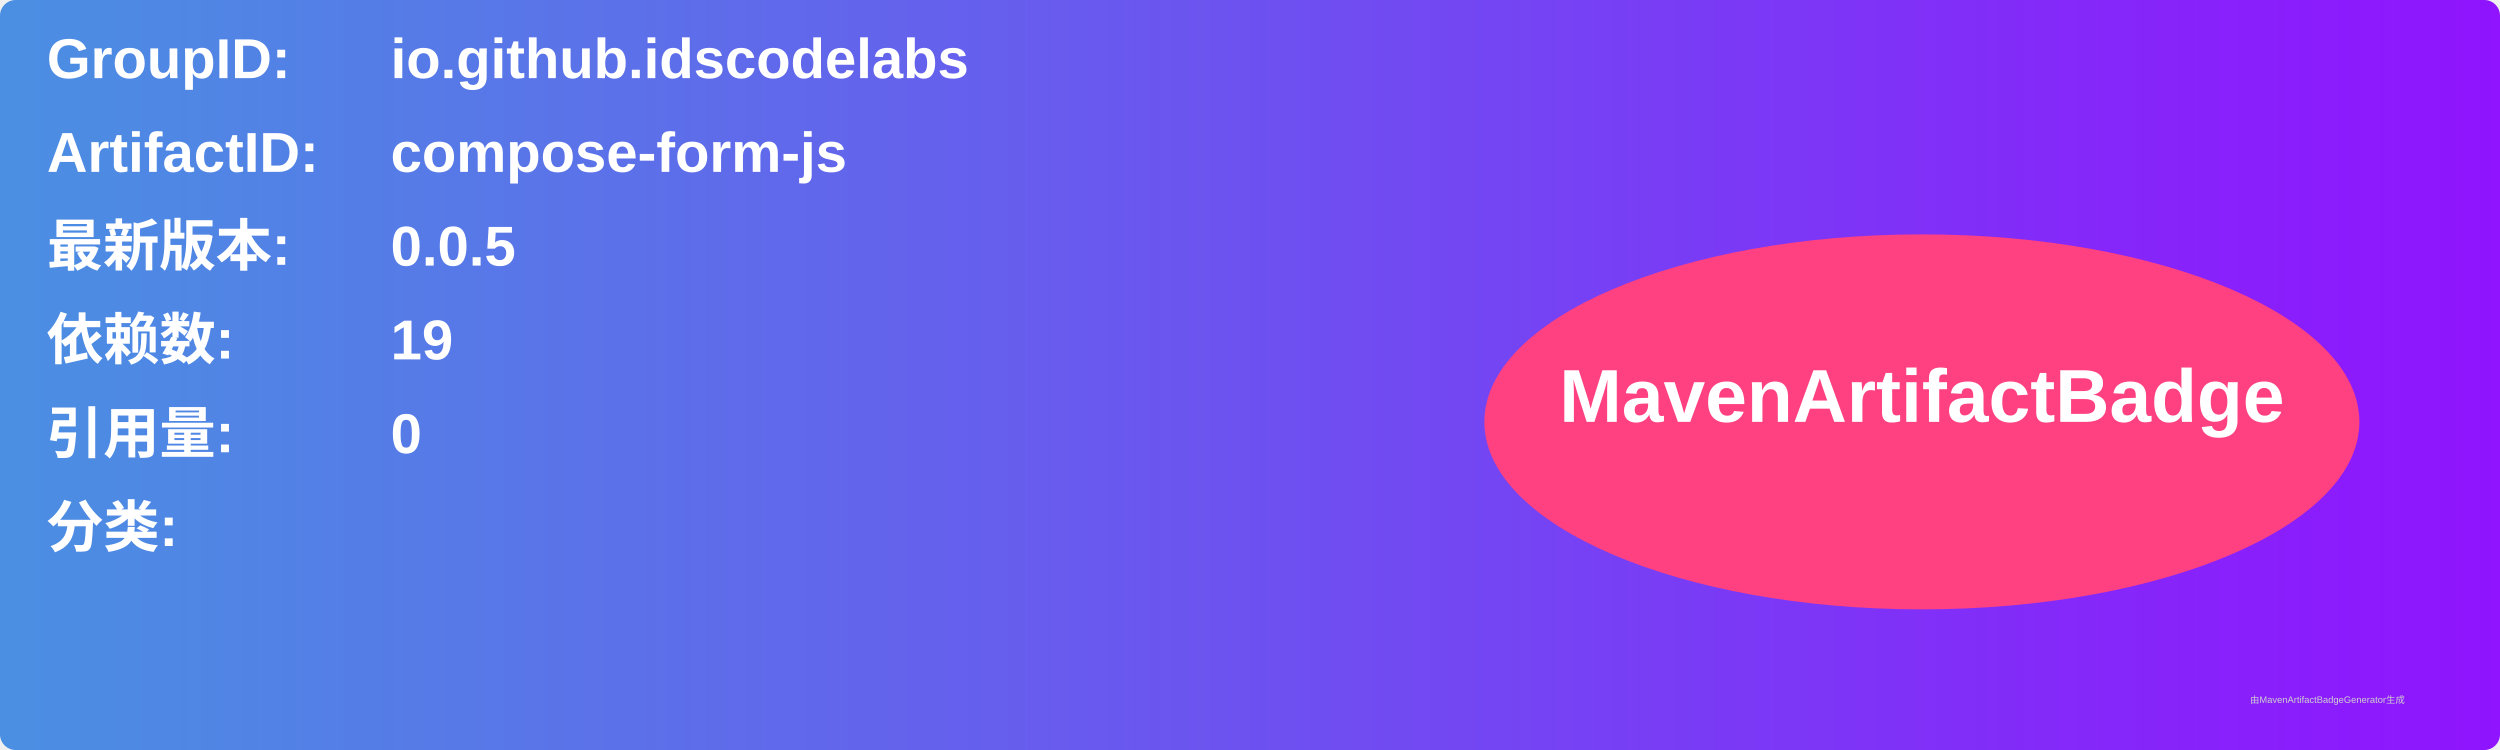
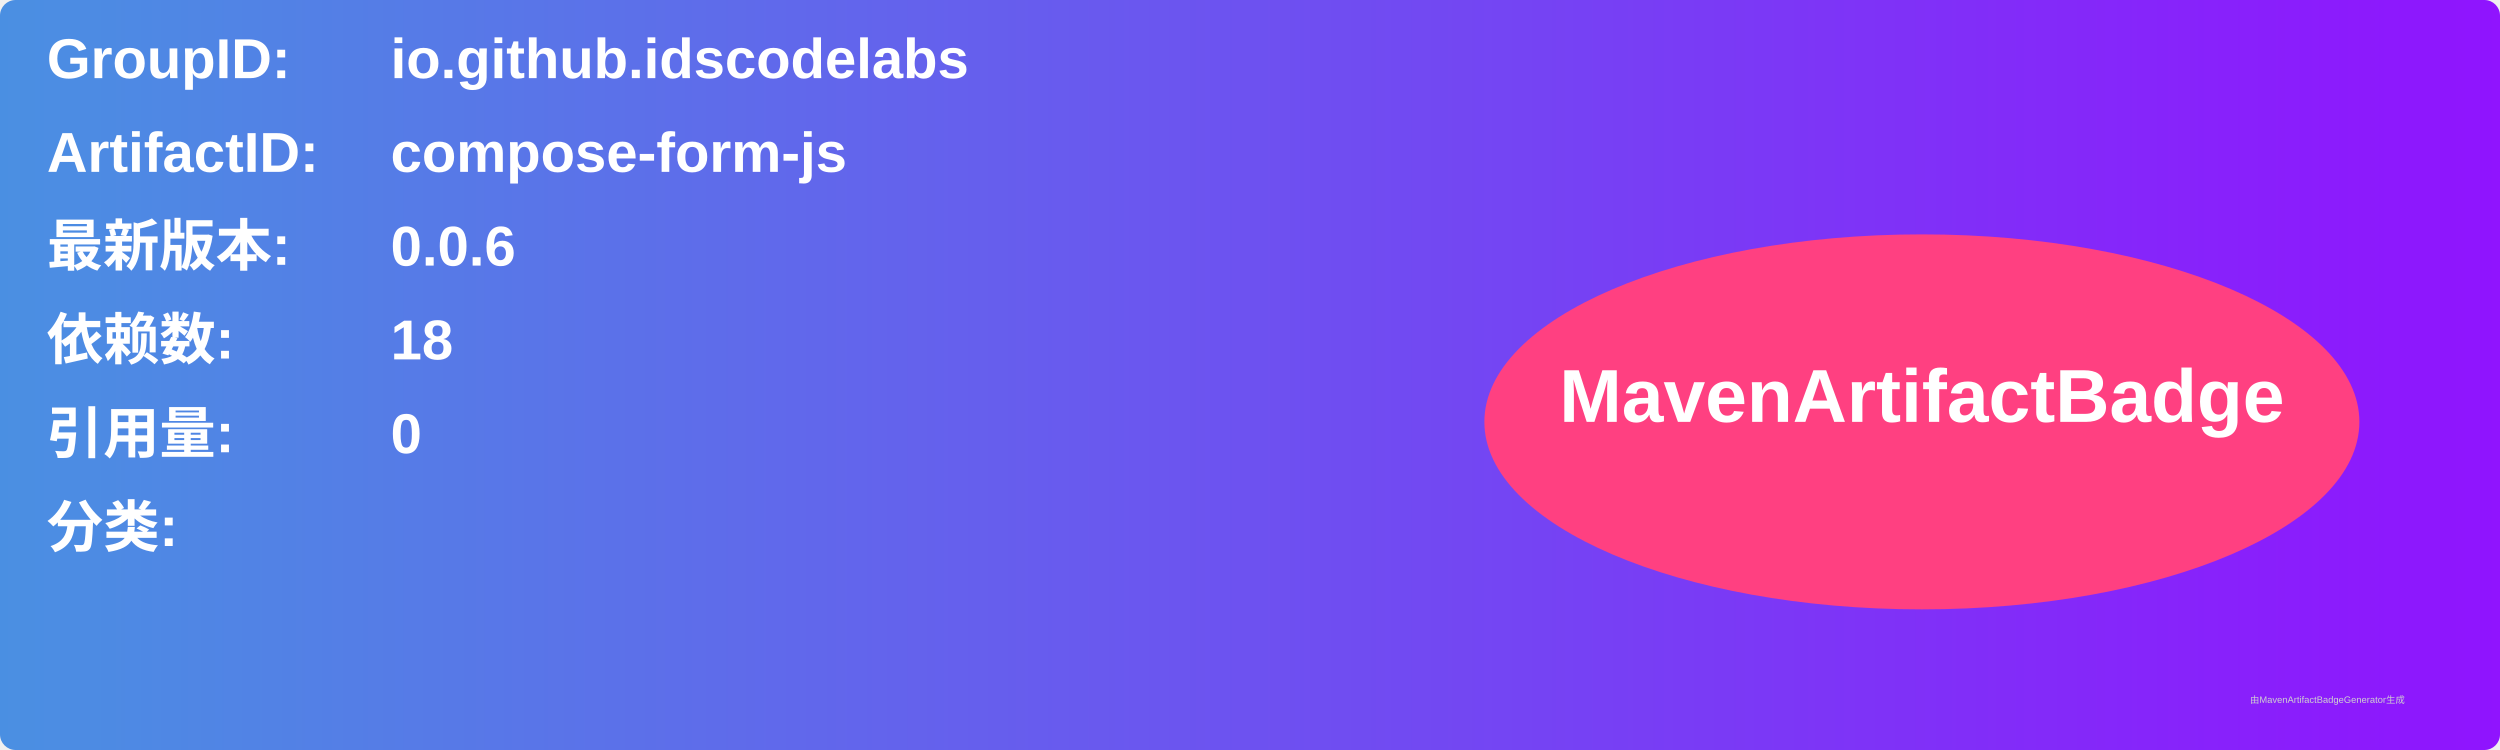
<svg xmlns="http://www.w3.org/2000/svg" width="800" height="240" viewBox="0 0 800 240">
  <linearGradient id="grad" x1="0%" y1="0%" x2="100%" y2="0%">
    <stop offset="0%" stop-color="#4a90e2" />
    <stop offset="100%" stop-color="#9013fe" />
  </linearGradient>
  <rect width="100%" height="100%" rx="5" ry="5" fill="url(#grad)" />
  <g transform="translate(15, 15)">
    <text x="0" y="10" font-family="Arial" font-size="18" fill="white" font-weight="bold" width="260">GroupID:</text>
    <text x="110" y="10" font-family="Arial" font-size="18" fill="white" font-weight="bold" width="460">io.github.idscodelabs</text>
    <text x="0" y="40" font-family="Arial" font-size="18" fill="white" font-weight="bold" width="260">ArtifactID:</text>
    <text x="110" y="40" font-family="Arial" font-size="18" fill="white" font-weight="bold" width="460">compose-form-js</text>
    <text x="0" y="70" font-family="Arial" font-size="18" fill="white" font-weight="bold">最新版本:</text>
    <text x="110" y="70" font-family="Arial" font-size="18" fill="white" font-weight="bold">
-       <tspan font-weight="bold">0.0.5</tspan>
+       <tspan font-weight="bold">0.0.6</tspan>
    </text>
    <text x="0" y="100" font-family="Arial" font-size="18" fill="white" font-weight="bold">依赖数: </text>
    <text x="110" y="100" font-family="Arial" font-size="18" fill="white">
-       <tspan font-weight="bold">19</tspan>
+       <tspan font-weight="bold">18</tspan>
    </text>
    <text x="0" y="130" font-family="Arial" font-size="18" fill="white" font-weight="bold">引用量: </text>
    <text x="110" y="130" font-family="Arial" font-size="18" fill="white">
      <tspan font-weight="bold">0</tspan>
    </text>
    <text x="0" y="160" font-family="Arial" font-size="18" fill="white" font-weight="bold">分类:</text>
    <text x="10" y="190" font-family="Arial" font-size="10" fill="white">
      <tspan font-weight="bold" />
    </text>
    <ellipse cx="600" cy="120" rx="140" ry="60" fill="#ff4081" />
    <text x="600" y="120" text-anchor="middle" font-family="Arial" font-size="24" fill="white" font-weight="bold">MavenArtifactBadge</text>
  </g>
  <text x="720" y="225" font-family="Arial" font-size="3" fill="#d0d0d0">由MavenArtifactBadgeGenerator生成</text>
</svg>
